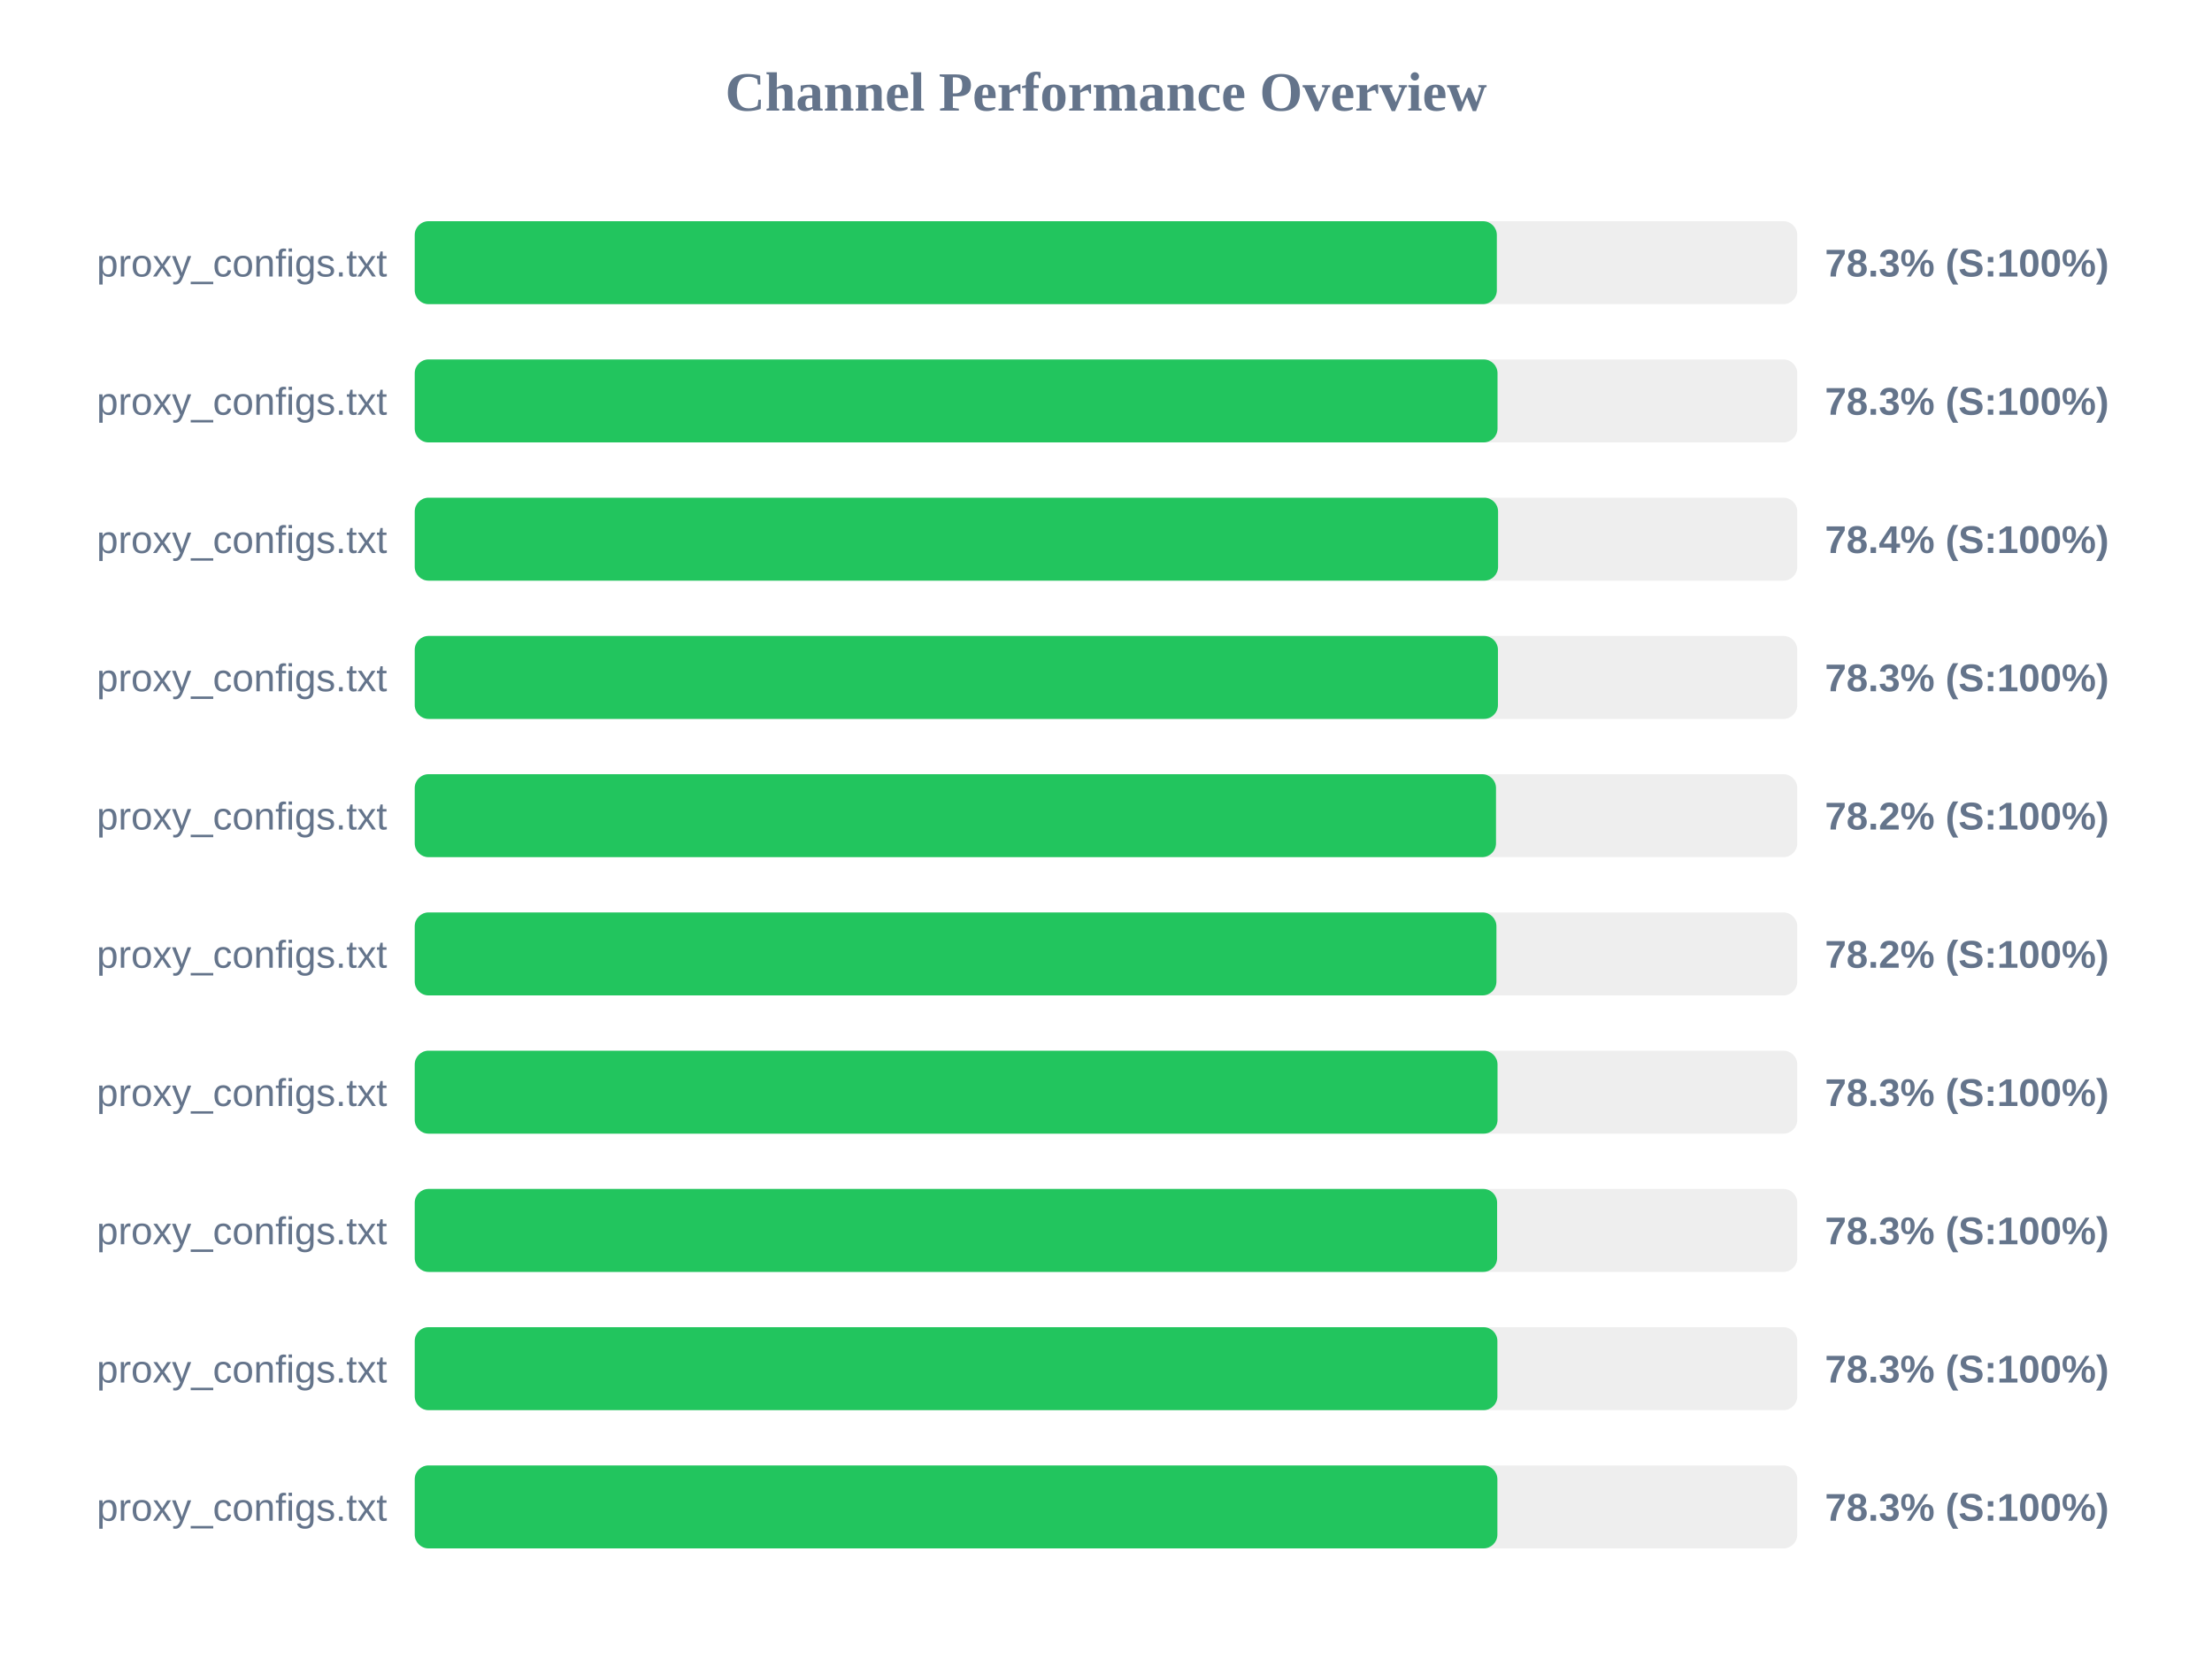
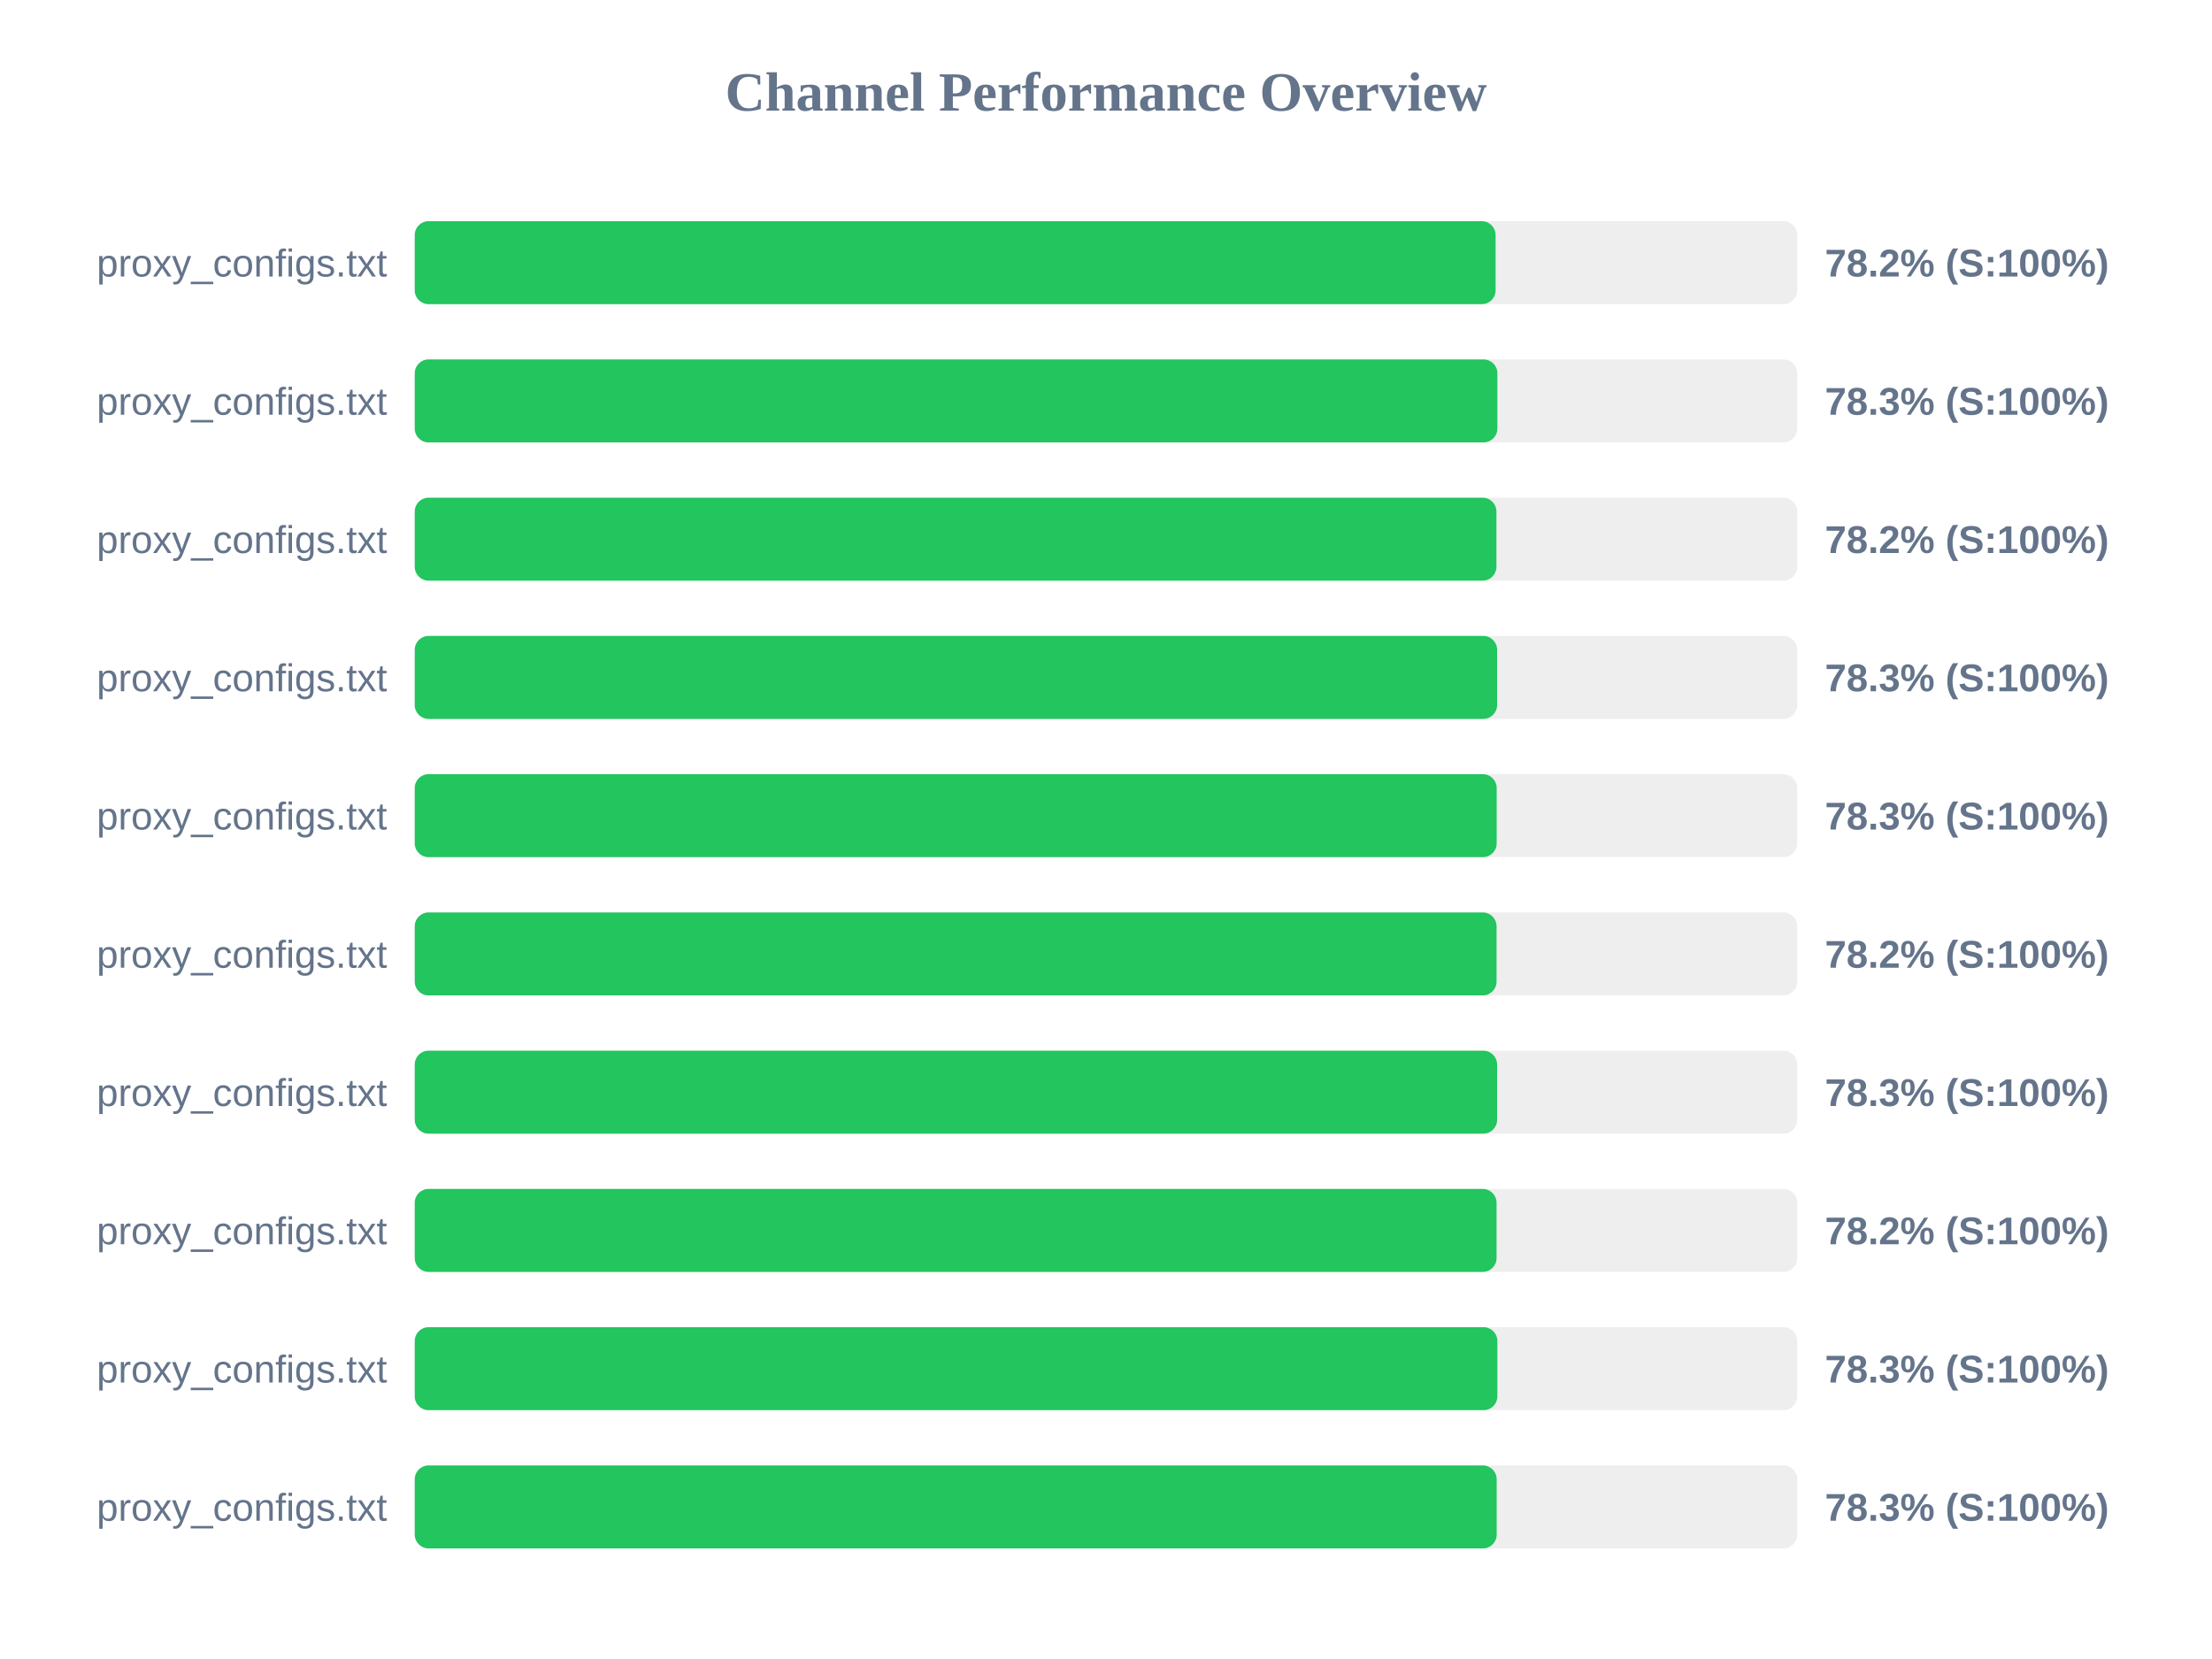
<svg xmlns="http://www.w3.org/2000/svg" width="800" height="600" version="1.1">
  <style>
        .row { font: 14px Arial; fill: #64748b; }
        .score { font: bold 14px Arial; fill: #64748b; }
    </style>
  <text x="400" y="40" text-anchor="middle" font-size="20px" font-weight="bold" fill="#64748b">Channel Performance Overview</text>
  <rect x="150" y="80" width="500" height="30" fill="#eee" rx="5" />
-   <rect x="150" y="80" width="391.35" height="30" fill="#22c55e" rx="5" />
+   <rect x="150" y="80" width="390.9" height="30" fill="#22c55e" rx="5" />
  <text x="140" y="100" text-anchor="end" class="row">proxy_configs.txt</text>
-   <text x="660" y="100" text-anchor="start" class="score">78.3% (S:100%)</text>
+   <text x="660" y="100" text-anchor="start" class="score">78.2% (S:100%)</text>
  <rect x="150" y="130" width="500" height="30" fill="#eee" rx="5" />
-   <rect x="150" y="130" width="391.6" height="30" fill="#22c55e" rx="5" />
+   <rect x="150" y="130" width="391.55" height="30" fill="#22c55e" rx="5" />
  <text x="140" y="150" text-anchor="end" class="row">proxy_configs.txt</text>
  <text x="660" y="150" text-anchor="start" class="score">78.3% (S:100%)</text>
  <rect x="150" y="180" width="500" height="30" fill="#eee" rx="5" />
-   <rect x="150" y="180" width="391.8" height="30" fill="#22c55e" rx="5" />
+   <rect x="150" y="180" width="391.2" height="30" fill="#22c55e" rx="5" />
  <text x="140" y="200" text-anchor="end" class="row">proxy_configs.txt</text>
-   <text x="660" y="200" text-anchor="start" class="score">78.4% (S:100%)</text>
+   <text x="660" y="200" text-anchor="start" class="score">78.2% (S:100%)</text>
  <rect x="150" y="230" width="500" height="30" fill="#eee" rx="5" />
-   <rect x="150" y="230" width="391.75" height="30" fill="#22c55e" rx="5" />
+   <rect x="150" y="230" width="391.45" height="30" fill="#22c55e" rx="5" />
  <text x="140" y="250" text-anchor="end" class="row">proxy_configs.txt</text>
  <text x="660" y="250" text-anchor="start" class="score">78.3% (S:100%)</text>
  <rect x="150" y="280" width="500" height="30" fill="#eee" rx="5" />
-   <rect x="150" y="280" width="391.05" height="30" fill="#22c55e" rx="5" />
+   <rect x="150" y="280" width="391.3" height="30" fill="#22c55e" rx="5" />
  <text x="140" y="300" text-anchor="end" class="row">proxy_configs.txt</text>
-   <text x="660" y="300" text-anchor="start" class="score">78.2% (S:100%)</text>
+   <text x="660" y="300" text-anchor="start" class="score">78.3% (S:100%)</text>
  <rect x="150" y="330" width="500" height="30" fill="#eee" rx="5" />
-   <rect x="150" y="330" width="391.2" height="30" fill="#22c55e" rx="5" />
+   <rect x="150" y="330" width="391.25" height="30" fill="#22c55e" rx="5" />
  <text x="140" y="350" text-anchor="end" class="row">proxy_configs.txt</text>
  <text x="660" y="350" text-anchor="start" class="score">78.2% (S:100%)</text>
  <rect x="150" y="380" width="500" height="30" fill="#eee" rx="5" />
-   <rect x="150" y="380" width="391.6" height="30" fill="#22c55e" rx="5" />
+   <rect x="150" y="380" width="391.45" height="30" fill="#22c55e" rx="5" />
  <text x="140" y="400" text-anchor="end" class="row">proxy_configs.txt</text>
  <text x="660" y="400" text-anchor="start" class="score">78.3% (S:100%)</text>
  <rect x="150" y="430" width="500" height="30" fill="#eee" rx="5" />
-   <rect x="150" y="430" width="391.45" height="30" fill="#22c55e" rx="5" />
+   <rect x="150" y="430" width="391.25" height="30" fill="#22c55e" rx="5" />
  <text x="140" y="450" text-anchor="end" class="row">proxy_configs.txt</text>
-   <text x="660" y="450" text-anchor="start" class="score">78.3% (S:100%)</text>
+   <text x="660" y="450" text-anchor="start" class="score">78.2% (S:100%)</text>
  <rect x="150" y="480" width="500" height="30" fill="#eee" rx="5" />
  <rect x="150" y="480" width="391.55" height="30" fill="#22c55e" rx="5" />
  <text x="140" y="500" text-anchor="end" class="row">proxy_configs.txt</text>
  <text x="660" y="500" text-anchor="start" class="score">78.3% (S:100%)</text>
  <rect x="150" y="530" width="500" height="30" fill="#eee" rx="5" />
-   <rect x="150" y="530" width="391.55" height="30" fill="#22c55e" rx="5" />
+   <rect x="150" y="530" width="391.3" height="30" fill="#22c55e" rx="5" />
  <text x="140" y="550" text-anchor="end" class="row">proxy_configs.txt</text>
  <text x="660" y="550" text-anchor="start" class="score">78.3% (S:100%)</text>
</svg>
